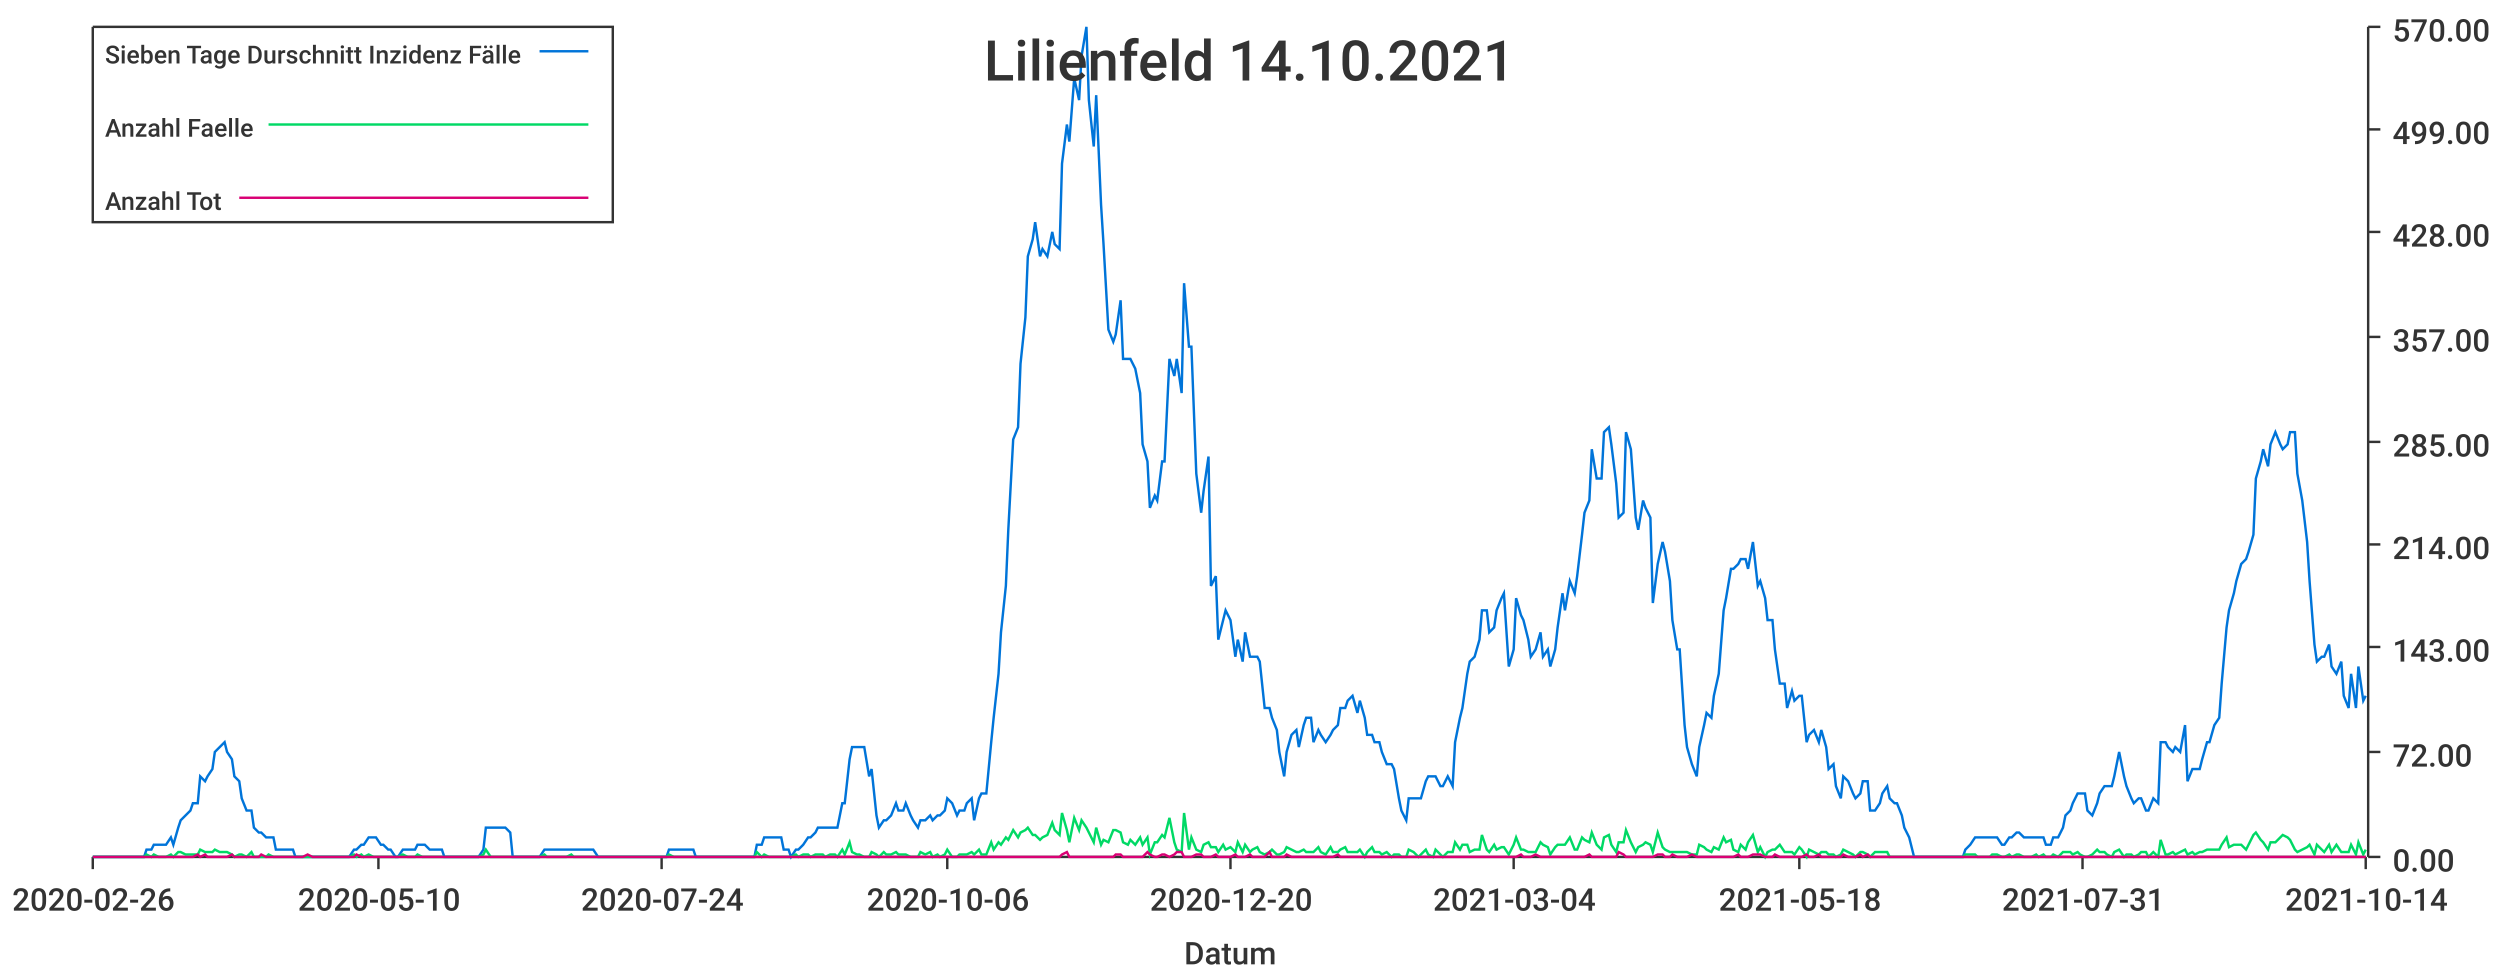
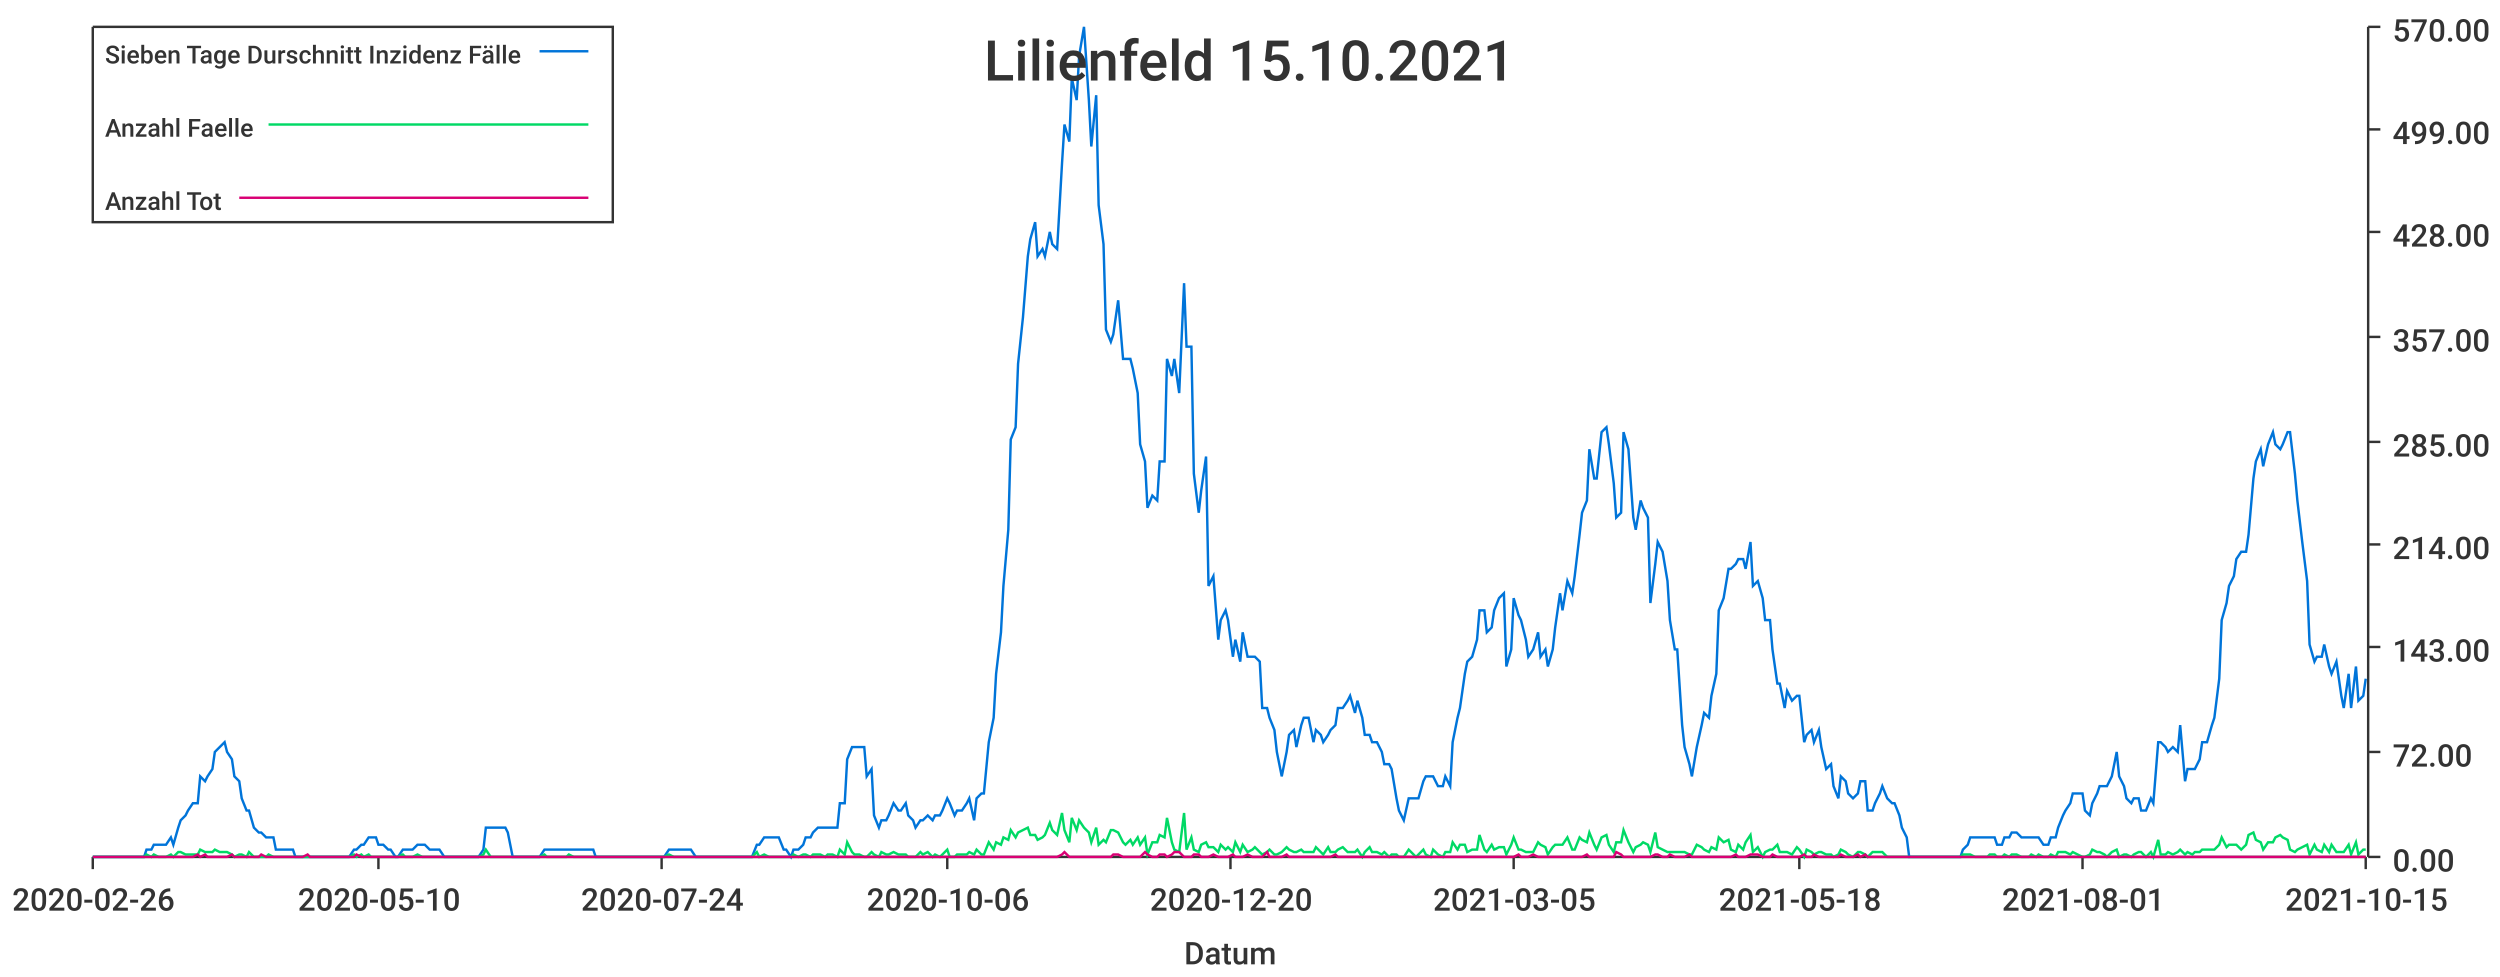
<svg xmlns="http://www.w3.org/2000/svg" width="1024" height="400">\n<path d="M 0 0 L 1024 0 L 1024 400 L 0 400 L 0 0" style="stroke-width:0;stroke:rgba(255,255,255,1.0);fill:rgba(255,255,255,1.0)" />
  <path d="M 38 11 L 969 11 L 969 351 L 38 351 L 38 11" style="stroke-width:0;stroke:rgba(255,255,255,1.0);fill:rgba(255,255,255,1.0)" />
  <path d="M 38 351 L 969 351" style="stroke-width:1;stroke:rgba(51,51,51,1.0);fill:none" />
  <path d="M 38 351 L 38 356" style="stroke-width:1;stroke:rgba(51,51,51,1.0);fill:none" />
  <text x="5" y="373" style="stroke-width:0;stroke:none;fill:rgba(51,51,51,1.0);font-size:12.8px;font-family:'Roboto Medium',sans-serif">2020-02-26</text>
  <path d="M 155 351 L 155 356" style="stroke-width:1;stroke:rgba(51,51,51,1.0);fill:none" />
  <text x="122" y="373" style="stroke-width:0;stroke:none;fill:rgba(51,51,51,1.0);font-size:12.8px;font-family:'Roboto Medium',sans-serif">2020-05-10</text>
  <path d="M 271 351 L 271 356" style="stroke-width:1;stroke:rgba(51,51,51,1.0);fill:none" />
  <text x="238" y="373" style="stroke-width:0;stroke:none;fill:rgba(51,51,51,1.0);font-size:12.8px;font-family:'Roboto Medium',sans-serif">2020-07-24</text>
  <path d="M 388 351 L 388 356" style="stroke-width:1;stroke:rgba(51,51,51,1.0);fill:none" />
  <text x="355" y="373" style="stroke-width:0;stroke:none;fill:rgba(51,51,51,1.0);font-size:12.8px;font-family:'Roboto Medium',sans-serif">2020-10-06</text>
  <path d="M 504 351 L 504 356" style="stroke-width:1;stroke:rgba(51,51,51,1.0);fill:none" />
  <text x="471" y="373" style="stroke-width:0;stroke:none;fill:rgba(51,51,51,1.0);font-size:12.8px;font-family:'Roboto Medium',sans-serif">2020-12-20</text>
  <path d="M 620 351 L 620 356" style="stroke-width:1;stroke:rgba(51,51,51,1.0);fill:none" />
-   <text x="587" y="373" style="stroke-width:0;stroke:none;fill:rgba(51,51,51,1.0);font-size:12.8px;font-family:'Roboto Medium',sans-serif">2021-03-04</text>
+   <text x="587" y="373" style="stroke-width:0;stroke:none;fill:rgba(51,51,51,1.0);font-size:12.8px;font-family:'Roboto Medium',sans-serif">2021-03-05</text>
  <path d="M 737 351 L 737 356" style="stroke-width:1;stroke:rgba(51,51,51,1.0);fill:none" />
  <text x="704" y="373" style="stroke-width:0;stroke:none;fill:rgba(51,51,51,1.0);font-size:12.8px;font-family:'Roboto Medium',sans-serif">2021-05-18</text>
  <path d="M 853 351 L 853 356" style="stroke-width:1;stroke:rgba(51,51,51,1.0);fill:none" />
-   <text x="820" y="373" style="stroke-width:0;stroke:none;fill:rgba(51,51,51,1.0);font-size:12.8px;font-family:'Roboto Medium',sans-serif">2021-07-31</text>
+   <text x="820" y="373" style="stroke-width:0;stroke:none;fill:rgba(51,51,51,1.0);font-size:12.8px;font-family:'Roboto Medium',sans-serif">2021-08-01</text>
  <path d="M 969 351 L 969 356" style="stroke-width:1;stroke:rgba(51,51,51,1.0);fill:none" />
-   <text x="936" y="373" style="stroke-width:0;stroke:none;fill:rgba(51,51,51,1.0);font-size:12.8px;font-family:'Roboto Medium',sans-serif">2021-10-14</text>
+   <text x="936" y="373" style="stroke-width:0;stroke:none;fill:rgba(51,51,51,1.0);font-size:12.8px;font-family:'Roboto Medium',sans-serif">2021-10-15</text>
  <text x="485" y="395" style="stroke-width:0;stroke:none;fill:rgba(51,51,51,1.0);font-size:12.8px;font-family:'Roboto Medium',sans-serif">Datum</text>
  <path d="M 970 351 L 970 11" style="stroke-width:1;stroke:rgba(51,51,51,1.0);fill:none" />
  <path d="M 970 351 L 975 351" style="stroke-width:1;stroke:rgba(51,51,51,1.0);fill:none" />
  <text x="980" y="357" style="stroke-width:0;stroke:none;fill:rgba(51,51,51,1.0);font-size:12.8px;font-family:'Roboto Medium',sans-serif">0.00</text>
  <path d="M 970 308 L 975 308" style="stroke-width:1;stroke:rgba(51,51,51,1.0);fill:none" />
  <text x="980" y="314" style="stroke-width:0;stroke:none;fill:rgba(51,51,51,1.0);font-size:12.8px;font-family:'Roboto Medium',sans-serif">72.00</text>
  <path d="M 970 265 L 975 265" style="stroke-width:1;stroke:rgba(51,51,51,1.0);fill:none" />
  <text x="980" y="271" style="stroke-width:0;stroke:none;fill:rgba(51,51,51,1.0);font-size:12.8px;font-family:'Roboto Medium',sans-serif">143.00</text>
  <path d="M 970 223 L 975 223" style="stroke-width:1;stroke:rgba(51,51,51,1.0);fill:none" />
  <text x="980" y="229" style="stroke-width:0;stroke:none;fill:rgba(51,51,51,1.0);font-size:12.8px;font-family:'Roboto Medium',sans-serif">214.00</text>
  <path d="M 970 181 L 975 181" style="stroke-width:1;stroke:rgba(51,51,51,1.0);fill:none" />
  <text x="980" y="187" style="stroke-width:0;stroke:none;fill:rgba(51,51,51,1.0);font-size:12.8px;font-family:'Roboto Medium',sans-serif">285.00</text>
  <path d="M 970 138 L 975 138" style="stroke-width:1;stroke:rgba(51,51,51,1.0);fill:none" />
  <text x="980" y="144" style="stroke-width:0;stroke:none;fill:rgba(51,51,51,1.0);font-size:12.8px;font-family:'Roboto Medium',sans-serif">357.00</text>
  <path d="M 970 95 L 975 95" style="stroke-width:1;stroke:rgba(51,51,51,1.0);fill:none" />
  <text x="980" y="101" style="stroke-width:0;stroke:none;fill:rgba(51,51,51,1.0);font-size:12.8px;font-family:'Roboto Medium',sans-serif">428.00</text>
  <path d="M 970 53 L 975 53" style="stroke-width:1;stroke:rgba(51,51,51,1.0);fill:none" />
  <text x="980" y="59" style="stroke-width:0;stroke:none;fill:rgba(51,51,51,1.0);font-size:12.8px;font-family:'Roboto Medium',sans-serif">499.00</text>
  <path d="M 970 11 L 975 11" style="stroke-width:1;stroke:rgba(51,51,51,1.0);fill:none" />
  <text x="980" y="17" style="stroke-width:0;stroke:none;fill:rgba(51,51,51,1.0);font-size:12.8px;font-family:'Roboto Medium',sans-serif">570.00</text>
-   <path d="M 38 351 L 40 351 L 42 351 L 43 351 L 45 351 L 46 351 L 48 351 L 49 351 L 51 351 L 53 351 L 54 351 L 56 351 L 57 351 L 59 351 L 60 348 L 62 348 L 63 346 L 65 346 L 67 346 L 68 346 L 70 343 L 71 346 L 73 339 L 74 336 L 76 334 L 78 332 L 79 329 L 81 329 L 82 318 L 84 320 L 85 318 L 87 315 L 88 308 L 90 306 L 92 304 L 93 308 L 95 311 L 96 318 L 98 320 L 99 327 L 101 332 L 103 332 L 104 339 L 106 341 L 107 341 L 109 343 L 110 343 L 112 343 L 113 348 L 115 348 L 117 348 L 118 348 L 120 348 L 121 351 L 123 351 L 124 351 L 126 351 L 128 351 L 129 351 L 131 351 L 132 351 L 134 351 L 135 351 L 137 351 L 138 351 L 140 351 L 142 351 L 143 351 L 145 348 L 146 348 L 148 346 L 149 346 L 151 343 L 153 343 L 154 343 L 156 346 L 157 346 L 159 348 L 160 348 L 162 351 L 163 351 L 165 348 L 167 348 L 168 348 L 170 348 L 171 346 L 173 346 L 174 346 L 176 348 L 178 348 L 179 348 L 181 348 L 182 351 L 184 351 L 185 351 L 187 351 L 188 351 L 190 351 L 192 351 L 193 351 L 195 351 L 196 351 L 198 348 L 199 339 L 201 339 L 203 339 L 204 339 L 206 339 L 207 339 L 209 341 L 210 351 L 212 351 L 213 351 L 215 351 L 217 351 L 218 351 L 220 351 L 221 351 L 223 348 L 224 348 L 226 348 L 228 348 L 229 348 L 231 348 L 232 348 L 234 348 L 235 348 L 237 348 L 238 348 L 240 348 L 242 348 L 243 348 L 245 351 L 246 351 L 248 351 L 249 351 L 251 351 L 253 351 L 254 351 L 256 351 L 257 351 L 259 351 L 260 351 L 262 351 L 263 351 L 265 351 L 267 351 L 268 351 L 270 351 L 271 351 L 273 351 L 274 348 L 276 348 L 277 348 L 279 348 L 281 348 L 282 348 L 284 348 L 285 351 L 287 351 L 288 351 L 290 351 L 292 351 L 293 351 L 295 351 L 296 351 L 298 351 L 299 351 L 301 351 L 302 351 L 304 351 L 306 351 L 307 351 L 309 351 L 310 346 L 312 346 L 313 343 L 315 343 L 317 343 L 318 343 L 320 343 L 321 348 L 323 348 L 324 351 L 326 348 L 327 348 L 329 346 L 331 343 L 332 343 L 334 341 L 335 339 L 337 339 L 338 339 L 340 339 L 342 339 L 343 339 L 345 329 L 346 329 L 348 311 L 349 306 L 351 306 L 352 306 L 354 306 L 356 318 L 357 315 L 359 334 L 360 339 L 362 336 L 363 336 L 365 334 L 367 329 L 368 332 L 370 332 L 371 329 L 373 334 L 374 336 L 376 339 L 377 336 L 379 336 L 381 334 L 382 336 L 384 334 L 385 334 L 387 332 L 388 327 L 390 329 L 392 334 L 393 332 L 395 332 L 396 329 L 398 327 L 399 336 L 401 327 L 402 325 L 404 325 L 406 304 L 407 294 L 409 276 L 410 259 L 412 240 L 413 217 L 415 180 L 417 175 L 418 149 L 420 130 L 421 105 L 423 98 L 424 91 L 426 105 L 427 102 L 429 105 L 431 95 L 432 100 L 434 102 L 435 67 L 437 51 L 438 58 L 440 32 L 442 41 L 443 23 L 445 11 L 446 41 L 448 60 L 449 39 L 451 84 L 452 100 L 454 135 L 456 140 L 457 137 L 459 123 L 460 147 L 462 147 L 463 147 L 465 151 L 467 161 L 468 182 L 470 189 L 471 208 L 473 203 L 474 205 L 476 189 L 477 189 L 479 147 L 481 154 L 482 147 L 484 161 L 485 116 L 487 142 L 488 142 L 490 194 L 492 210 L 493 201 L 495 187 L 496 240 L 498 236 L 499 262 L 501 254 L 502 250 L 504 254 L 506 269 L 507 262 L 509 271 L 510 259 L 512 269 L 513 269 L 515 269 L 516 271 L 518 290 L 520 290 L 521 294 L 523 299 L 524 308 L 526 318 L 527 308 L 529 301 L 531 299 L 532 306 L 534 297 L 535 294 L 537 294 L 538 304 L 540 299 L 541 301 L 543 304 L 545 301 L 546 299 L 548 297 L 549 290 L 551 290 L 552 287 L 554 285 L 556 292 L 557 287 L 559 294 L 560 301 L 562 301 L 563 304 L 565 304 L 566 308 L 568 313 L 570 313 L 571 315 L 573 327 L 574 332 L 576 336 L 577 327 L 579 327 L 581 327 L 582 327 L 584 320 L 585 318 L 587 318 L 588 318 L 590 322 L 591 322 L 593 318 L 595 322 L 596 304 L 598 294 L 599 290 L 601 276 L 602 271 L 604 269 L 606 262 L 607 250 L 609 250 L 610 259 L 612 257 L 613 250 L 615 245 L 616 243 L 618 273 L 620 266 L 621 245 L 623 252 L 624 254 L 626 262 L 627 269 L 629 266 L 631 259 L 632 269 L 634 266 L 635 273 L 637 266 L 638 257 L 640 243 L 641 250 L 643 238 L 645 243 L 646 236 L 648 219 L 649 210 L 651 205 L 652 184 L 654 196 L 656 196 L 657 177 L 659 175 L 660 182 L 662 198 L 663 212 L 665 210 L 666 177 L 668 184 L 670 212 L 671 217 L 673 205 L 674 208 L 676 212 L 677 247 L 679 231 L 681 222 L 682 226 L 684 238 L 685 254 L 687 266 L 688 266 L 690 297 L 691 306 L 693 313 L 695 318 L 696 306 L 698 297 L 699 292 L 701 294 L 702 285 L 704 276 L 706 250 L 707 245 L 709 233 L 710 233 L 712 231 L 713 229 L 715 229 L 716 233 L 718 222 L 720 240 L 721 238 L 723 245 L 724 254 L 726 254 L 727 266 L 729 280 L 731 280 L 732 290 L 734 283 L 735 287 L 737 285 L 738 285 L 740 304 L 741 301 L 743 299 L 745 304 L 746 299 L 748 306 L 749 315 L 751 313 L 752 322 L 754 327 L 755 318 L 757 320 L 759 325 L 760 327 L 762 325 L 763 320 L 765 320 L 766 332 L 768 332 L 770 329 L 771 325 L 773 322 L 774 327 L 776 329 L 777 329 L 779 334 L 780 339 L 782 343 L 784 351 L 785 351 L 787 351 L 788 351 L 790 351 L 791 351 L 793 351 L 795 351 L 796 351 L 798 351 L 799 351 L 801 351 L 802 351 L 804 351 L 805 348 L 807 346 L 809 343 L 810 343 L 812 343 L 813 343 L 815 343 L 816 343 L 818 343 L 820 346 L 821 346 L 823 343 L 824 343 L 826 341 L 827 341 L 829 343 L 830 343 L 832 343 L 834 343 L 835 343 L 837 343 L 838 346 L 840 346 L 841 343 L 843 343 L 845 339 L 846 334 L 848 332 L 849 329 L 851 325 L 852 325 L 854 325 L 855 332 L 857 334 L 859 329 L 860 325 L 862 322 L 863 322 L 865 322 L 866 318 L 868 308 L 870 318 L 871 322 L 873 327 L 874 329 L 876 327 L 877 327 L 879 332 L 880 332 L 882 327 L 884 329 L 885 304 L 887 304 L 888 306 L 890 308 L 891 306 L 893 308 L 895 297 L 896 320 L 898 315 L 899 315 L 901 315 L 902 311 L 904 304 L 905 304 L 907 297 L 909 294 L 910 280 L 912 257 L 913 250 L 915 243 L 916 238 L 918 231 L 920 229 L 921 226 L 923 219 L 924 196 L 926 189 L 927 184 L 929 191 L 930 182 L 932 177 L 934 182 L 935 184 L 937 182 L 938 177 L 940 177 L 941 194 L 943 205 L 945 222 L 946 238 L 948 264 L 949 271 L 951 269 L 952 269 L 954 264 L 955 273 L 957 276 L 959 271 L 960 285 L 962 290 L 963 276 L 965 290 L 966 273 L 968 287 L 969 285" style="stroke-width:1;stroke:rgba(0,116,217,1.0);fill:none" />
-   <path d="M 38 351 L 40 351 L 42 351 L 43 351 L 45 351 L 46 351 L 48 351 L 49 351 L 51 351 L 53 351 L 54 351 L 56 351 L 57 351 L 59 351 L 60 350 L 62 351 L 63 350 L 65 351 L 67 351 L 68 351 L 70 350 L 71 351 L 73 349 L 74 349 L 76 350 L 78 350 L 79 350 L 81 350 L 82 348 L 84 349 L 85 349 L 87 349 L 88 348 L 90 349 L 92 349 L 93 349 L 95 350 L 96 351 L 98 350 L 99 350 L 101 351 L 103 349 L 104 351 L 106 351 L 107 351 L 109 351 L 110 350 L 112 351 L 113 351 L 115 351 L 117 351 L 118 351 L 120 351 L 121 351 L 123 351 L 124 351 L 126 351 L 128 351 L 129 351 L 131 351 L 132 351 L 134 351 L 135 351 L 137 351 L 138 351 L 140 351 L 142 351 L 143 351 L 145 350 L 146 351 L 148 350 L 149 351 L 151 350 L 153 351 L 154 351 L 156 351 L 157 351 L 159 351 L 160 351 L 162 351 L 163 351 L 165 350 L 167 351 L 168 351 L 170 351 L 171 350 L 173 351 L 174 351 L 176 351 L 178 351 L 179 351 L 181 351 L 182 351 L 184 351 L 185 351 L 187 351 L 188 351 L 190 351 L 192 351 L 193 351 L 195 351 L 196 351 L 198 350 L 199 348 L 201 351 L 203 351 L 204 351 L 206 351 L 207 351 L 209 351 L 210 351 L 212 351 L 213 351 L 215 351 L 217 351 L 218 351 L 220 351 L 221 351 L 223 350 L 224 351 L 226 351 L 228 351 L 229 351 L 231 351 L 232 351 L 234 350 L 235 351 L 237 351 L 238 351 L 240 351 L 242 351 L 243 351 L 245 351 L 246 351 L 248 351 L 249 351 L 251 351 L 253 351 L 254 351 L 256 351 L 257 351 L 259 351 L 260 351 L 262 351 L 263 351 L 265 351 L 267 351 L 268 351 L 270 351 L 271 351 L 273 351 L 274 350 L 276 351 L 277 351 L 279 351 L 281 351 L 282 351 L 284 351 L 285 351 L 287 351 L 288 351 L 290 351 L 292 351 L 293 351 L 295 351 L 296 351 L 298 351 L 299 351 L 301 351 L 302 351 L 304 351 L 306 351 L 307 351 L 309 351 L 310 349 L 312 351 L 313 350 L 315 351 L 317 351 L 318 351 L 320 351 L 321 351 L 323 351 L 324 351 L 326 350 L 327 351 L 329 350 L 331 350 L 332 351 L 334 350 L 335 350 L 337 350 L 338 351 L 340 350 L 342 350 L 343 351 L 345 348 L 346 350 L 348 345 L 349 349 L 351 350 L 352 350 L 354 351 L 356 351 L 357 349 L 359 350 L 360 351 L 362 349 L 363 350 L 365 350 L 367 349 L 368 350 L 370 350 L 371 350 L 373 351 L 374 351 L 376 351 L 377 349 L 379 350 L 381 349 L 382 351 L 384 350 L 385 351 L 387 350 L 388 348 L 390 351 L 392 351 L 393 350 L 395 350 L 396 350 L 398 349 L 399 350 L 401 348 L 402 350 L 404 350 L 406 345 L 407 348 L 409 345 L 410 346 L 412 343 L 413 344 L 415 340 L 417 343 L 418 341 L 420 340 L 421 339 L 423 342 L 424 342 L 426 344 L 427 343 L 429 342 L 431 337 L 432 340 L 434 342 L 435 333 L 437 340 L 438 345 L 440 335 L 442 340 L 443 336 L 445 339 L 446 341 L 448 345 L 449 339 L 451 346 L 452 344 L 454 345 L 456 340 L 457 340 L 459 341 L 460 345 L 462 346 L 463 344 L 465 346 L 467 343 L 468 346 L 470 343 L 471 350 L 473 345 L 474 345 L 476 342 L 477 343 L 479 335 L 481 345 L 482 348 L 484 349 L 485 333 L 487 348 L 488 343 L 490 348 L 492 349 L 493 346 L 495 345 L 496 347 L 498 347 L 499 349 L 501 346 L 502 348 L 504 347 L 506 349 L 507 345 L 509 349 L 510 346 L 512 349 L 513 348 L 515 347 L 516 349 L 518 350 L 520 349 L 521 348 L 523 350 L 524 350 L 526 349 L 527 347 L 529 348 L 531 349 L 532 349 L 534 348 L 535 349 L 537 349 L 538 349 L 540 347 L 541 349 L 543 350 L 545 347 L 546 349 L 548 349 L 549 348 L 551 347 L 552 349 L 554 349 L 556 349 L 557 348 L 559 351 L 560 349 L 562 347 L 563 349 L 565 349 L 566 350 L 568 349 L 570 351 L 571 350 L 573 350 L 574 351 L 576 351 L 577 348 L 579 349 L 581 351 L 582 350 L 584 348 L 585 350 L 587 351 L 588 348 L 590 350 L 591 351 L 593 349 L 595 349 L 596 345 L 598 348 L 599 346 L 601 346 L 602 349 L 604 348 L 606 348 L 607 342 L 609 348 L 610 349 L 612 346 L 613 348 L 615 347 L 616 347 L 618 350 L 620 346 L 621 343 L 623 348 L 624 348 L 626 349 L 627 349 L 629 349 L 631 345 L 632 346 L 634 347 L 635 350 L 637 347 L 638 346 L 640 346 L 641 346 L 643 343 L 645 348 L 646 348 L 648 343 L 649 344 L 651 345 L 652 341 L 654 346 L 656 348 L 657 343 L 659 342 L 660 346 L 662 349 L 663 345 L 665 345 L 666 340 L 668 345 L 670 349 L 671 347 L 673 346 L 674 345 L 676 346 L 677 349 L 679 341 L 681 347 L 682 348 L 684 349 L 685 349 L 687 349 L 688 349 L 690 349 L 691 349 L 693 350 L 695 350 L 696 346 L 698 347 L 699 348 L 701 349 L 702 347 L 704 348 L 706 343 L 707 345 L 709 344 L 710 348 L 712 349 L 713 346 L 715 348 L 716 345 L 718 342 L 720 349 L 721 347 L 723 351 L 724 349 L 726 348 L 727 348 L 729 346 L 731 349 L 732 349 L 734 349 L 735 350 L 737 347 L 738 348 L 740 351 L 741 348 L 743 349 L 745 350 L 746 349 L 748 349 L 749 350 L 751 350 L 752 351 L 754 350 L 755 348 L 757 349 L 759 350 L 760 351 L 762 349 L 763 349 L 765 350 L 766 351 L 768 349 L 770 349 L 771 349 L 773 349 L 774 351 L 776 351 L 777 351 L 779 351 L 780 351 L 782 351 L 784 351 L 785 351 L 787 351 L 788 351 L 790 351 L 791 351 L 793 351 L 795 351 L 796 351 L 798 351 L 799 351 L 801 351 L 802 351 L 804 351 L 805 350 L 807 350 L 809 350 L 810 351 L 812 351 L 813 351 L 815 351 L 816 350 L 818 350 L 820 351 L 821 351 L 823 350 L 824 351 L 826 350 L 827 350 L 829 351 L 830 351 L 832 351 L 834 350 L 835 351 L 837 350 L 838 351 L 840 351 L 841 350 L 843 351 L 845 349 L 846 349 L 848 349 L 849 350 L 851 349 L 852 350 L 854 351 L 855 351 L 857 350 L 859 348 L 860 349 L 862 349 L 863 350 L 865 351 L 866 349 L 868 348 L 870 351 L 871 350 L 873 350 L 874 351 L 876 350 L 877 349 L 879 349 L 880 351 L 882 349 L 884 351 L 885 344 L 887 350 L 888 350 L 890 349 L 891 350 L 893 349 L 895 348 L 896 350 L 898 349 L 899 350 L 901 349 L 902 349 L 904 348 L 905 348 L 907 348 L 909 348 L 910 346 L 912 343 L 913 347 L 915 346 L 916 346 L 918 346 L 920 348 L 921 346 L 923 342 L 924 341 L 926 344 L 927 345 L 929 348 L 930 345 L 932 345 L 934 343 L 935 342 L 937 343 L 938 344 L 940 348 L 941 349 L 943 348 L 945 347 L 946 346 L 948 350 L 949 346 L 951 348 L 952 349 L 954 346 L 955 349 L 957 346 L 959 349 L 960 349 L 962 349 L 963 346 L 965 350 L 966 345 L 968 350 L 969 348" style="stroke-width:1;stroke:rgba(0,217,101,1.0);fill:none" />
-   <path d="M 38 351 L 40 351 L 42 351 L 43 351 L 45 351 L 46 351 L 48 351 L 49 351 L 51 351 L 53 351 L 54 351 L 56 351 L 57 351 L 59 351 L 60 351 L 62 351 L 63 351 L 65 351 L 67 351 L 68 351 L 70 351 L 71 351 L 73 351 L 74 351 L 76 351 L 78 351 L 79 351 L 81 350 L 82 351 L 84 350 L 85 351 L 87 351 L 88 351 L 90 351 L 92 351 L 93 351 L 95 350 L 96 351 L 98 351 L 99 351 L 101 351 L 103 351 L 104 351 L 106 351 L 107 350 L 109 351 L 110 351 L 112 351 L 113 351 L 115 351 L 117 351 L 118 351 L 120 351 L 121 351 L 123 351 L 124 351 L 126 350 L 128 351 L 129 351 L 131 351 L 132 351 L 134 351 L 135 351 L 137 351 L 138 351 L 140 351 L 142 351 L 143 351 L 145 351 L 146 350 L 148 351 L 149 351 L 151 351 L 153 351 L 154 351 L 156 351 L 157 351 L 159 351 L 160 351 L 162 351 L 163 351 L 165 351 L 167 351 L 168 351 L 170 351 L 171 351 L 173 351 L 174 351 L 176 351 L 178 351 L 179 351 L 181 351 L 182 351 L 184 351 L 185 351 L 187 351 L 188 351 L 190 351 L 192 351 L 193 351 L 195 351 L 196 351 L 198 351 L 199 351 L 201 351 L 203 351 L 204 351 L 206 351 L 207 351 L 209 351 L 210 351 L 212 351 L 213 351 L 215 351 L 217 351 L 218 351 L 220 351 L 221 351 L 223 351 L 224 351 L 226 351 L 228 351 L 229 351 L 231 351 L 232 351 L 234 351 L 235 351 L 237 351 L 238 351 L 240 351 L 242 351 L 243 351 L 245 351 L 246 351 L 248 351 L 249 351 L 251 351 L 253 351 L 254 351 L 256 351 L 257 351 L 259 351 L 260 351 L 262 351 L 263 351 L 265 351 L 267 351 L 268 351 L 270 351 L 271 351 L 273 351 L 274 351 L 276 351 L 277 351 L 279 351 L 281 351 L 282 351 L 284 351 L 285 351 L 287 351 L 288 351 L 290 351 L 292 351 L 293 351 L 295 351 L 296 351 L 298 351 L 299 351 L 301 351 L 302 351 L 304 351 L 306 351 L 307 351 L 309 351 L 310 351 L 312 351 L 313 351 L 315 351 L 317 351 L 318 351 L 320 351 L 321 351 L 323 351 L 324 351 L 326 351 L 327 351 L 329 351 L 331 351 L 332 351 L 334 351 L 335 351 L 337 351 L 338 351 L 340 351 L 342 351 L 343 351 L 345 351 L 346 351 L 348 351 L 349 351 L 351 351 L 352 351 L 354 351 L 356 351 L 357 351 L 359 351 L 360 351 L 362 351 L 363 351 L 365 351 L 367 351 L 368 351 L 370 351 L 371 351 L 373 351 L 374 351 L 376 351 L 377 351 L 379 351 L 381 351 L 382 351 L 384 351 L 385 351 L 387 351 L 388 351 L 390 351 L 392 351 L 393 351 L 395 351 L 396 351 L 398 351 L 399 351 L 401 351 L 402 351 L 404 351 L 406 351 L 407 351 L 409 351 L 410 351 L 412 351 L 413 351 L 415 351 L 417 351 L 418 351 L 420 351 L 421 351 L 423 351 L 424 351 L 426 351 L 427 351 L 429 351 L 431 351 L 432 351 L 434 351 L 435 350 L 437 349 L 438 351 L 440 351 L 442 351 L 443 351 L 445 351 L 446 351 L 448 351 L 449 351 L 451 351 L 452 351 L 454 351 L 456 351 L 457 350 L 459 350 L 460 351 L 462 351 L 463 351 L 465 351 L 467 351 L 468 351 L 470 349 L 471 350 L 473 351 L 474 351 L 476 350 L 477 350 L 479 351 L 481 350 L 482 349 L 484 349 L 485 351 L 487 351 L 488 351 L 490 350 L 492 350 L 493 351 L 495 351 L 496 351 L 498 350 L 499 351 L 501 351 L 502 351 L 504 351 L 506 350 L 507 351 L 509 351 L 510 351 L 512 350 L 513 351 L 515 351 L 516 351 L 518 351 L 520 349 L 521 351 L 523 351 L 524 351 L 526 351 L 527 350 L 529 351 L 531 351 L 532 351 L 534 351 L 535 351 L 537 351 L 538 351 L 540 351 L 541 351 L 543 351 L 545 351 L 546 351 L 548 350 L 549 351 L 551 351 L 552 351 L 554 351 L 556 351 L 557 351 L 559 351 L 560 351 L 562 351 L 563 351 L 565 351 L 566 351 L 568 351 L 570 351 L 571 351 L 573 351 L 574 351 L 576 351 L 577 351 L 579 351 L 581 351 L 582 351 L 584 351 L 585 351 L 587 351 L 588 351 L 590 351 L 591 351 L 593 351 L 595 351 L 596 351 L 598 351 L 599 351 L 601 351 L 602 351 L 604 351 L 606 351 L 607 351 L 609 351 L 610 351 L 612 351 L 613 351 L 615 351 L 616 351 L 618 351 L 620 351 L 621 351 L 623 350 L 624 351 L 626 351 L 627 351 L 629 350 L 631 351 L 632 351 L 634 351 L 635 351 L 637 351 L 638 351 L 640 351 L 641 351 L 643 351 L 645 351 L 646 351 L 648 351 L 649 351 L 651 350 L 652 351 L 654 351 L 656 351 L 657 351 L 659 351 L 660 351 L 662 351 L 663 349 L 665 350 L 666 351 L 668 351 L 670 351 L 671 351 L 673 351 L 674 351 L 676 351 L 677 351 L 679 350 L 681 350 L 682 351 L 684 351 L 685 350 L 687 351 L 688 351 L 690 351 L 691 351 L 693 350 L 695 351 L 696 351 L 698 351 L 699 351 L 701 351 L 702 351 L 704 351 L 706 351 L 707 351 L 709 351 L 710 351 L 712 350 L 713 351 L 715 351 L 716 351 L 718 350 L 720 350 L 721 350 L 723 351 L 724 351 L 726 351 L 727 350 L 729 351 L 731 351 L 732 351 L 734 351 L 735 351 L 737 351 L 738 351 L 740 350 L 741 351 L 743 351 L 745 350 L 746 351 L 748 351 L 749 351 L 751 351 L 752 351 L 754 351 L 755 350 L 757 351 L 759 351 L 760 351 L 762 350 L 763 351 L 765 350 L 766 351 L 768 351 L 770 351 L 771 351 L 773 351 L 774 351 L 776 351 L 777 351 L 779 351 L 780 351 L 782 351 L 784 351 L 785 351 L 787 351 L 788 351 L 790 351 L 791 351 L 793 351 L 795 351 L 796 351 L 798 351 L 799 351 L 801 351 L 802 351 L 804 351 L 805 351 L 807 351 L 809 351 L 810 351 L 812 351 L 813 351 L 815 351 L 816 351 L 818 351 L 820 351 L 821 351 L 823 351 L 824 351 L 826 351 L 827 351 L 829 351 L 830 351 L 832 351 L 834 351 L 835 351 L 837 351 L 838 351 L 840 351 L 841 351 L 843 351 L 845 351 L 846 351 L 848 351 L 849 351 L 851 351 L 852 351 L 854 351 L 855 351 L 857 351 L 859 351 L 860 351 L 862 351 L 863 351 L 865 351 L 866 351 L 868 351 L 870 351 L 871 351 L 873 351 L 874 351 L 876 351 L 877 351 L 879 351 L 880 351 L 882 351 L 884 351 L 885 351 L 887 351 L 888 351 L 890 351 L 891 351 L 893 351 L 895 351 L 896 351 L 898 351 L 899 351 L 901 351 L 902 351 L 904 351 L 905 351 L 907 351 L 909 351 L 910 351 L 912 351 L 913 351 L 915 351 L 916 351 L 918 351 L 920 351 L 921 351 L 923 351 L 924 351 L 926 351 L 927 351 L 929 351 L 930 351 L 932 351 L 934 351 L 935 351 L 937 351 L 938 351 L 940 351 L 941 351 L 943 351 L 945 351 L 946 351 L 948 351 L 949 351 L 951 351 L 952 351 L 954 351 L 955 351 L 957 351 L 959 351 L 960 351 L 962 351 L 963 351 L 965 351 L 966 351 L 968 351 L 969 351" style="stroke-width:1;stroke:rgba(217,0,116,1.0);fill:none" />
-   <text x="403" y="33" style="stroke-width:0;stroke:none;fill:rgba(51,51,51,1.0);font-size:23.0px;font-family:'Roboto Medium',sans-serif">Lilienfeld 14.10.2021</text>
+   <path d="M 38 351 L 40 351 L 42 351 L 43 351 L 45 351 L 46 351 L 48 351 L 49 351 L 51 351 L 53 351 L 54 351 L 56 351 L 57 351 L 59 351 L 60 348 L 62 348 L 63 346 L 65 346 L 67 346 L 68 346 L 70 343 L 71 346 L 73 339 L 74 336 L 76 334 L 77 332 L 79 329 L 81 329 L 82 318 L 84 320 L 85 318 L 87 315 L 88 308 L 90 306 L 92 304 L 93 308 L 95 311 L 96 318 L 98 320 L 99 327 L 101 332 L 102 332 L 104 339 L 106 341 L 107 341 L 109 343 L 110 343 L 112 343 L 113 348 L 115 348 L 116 348 L 118 348 L 120 348 L 121 351 L 123 351 L 124 351 L 126 351 L 127 351 L 129 351 L 131 351 L 132 351 L 134 351 L 135 351 L 137 351 L 138 351 L 140 351 L 141 351 L 143 351 L 145 348 L 146 348 L 148 346 L 149 346 L 151 343 L 152 343 L 154 343 L 155 346 L 157 346 L 159 348 L 160 348 L 162 351 L 163 351 L 165 348 L 166 348 L 168 348 L 169 348 L 171 346 L 173 346 L 174 346 L 176 348 L 177 348 L 179 348 L 180 348 L 182 351 L 184 351 L 185 351 L 187 351 L 188 351 L 190 351 L 191 351 L 193 351 L 194 351 L 196 351 L 198 348 L 199 339 L 201 339 L 202 339 L 204 339 L 205 339 L 207 339 L 208 341 L 210 351 L 212 351 L 213 351 L 215 351 L 216 351 L 218 351 L 219 351 L 221 351 L 223 348 L 224 348 L 226 348 L 227 348 L 229 348 L 230 348 L 232 348 L 233 348 L 235 348 L 237 348 L 238 348 L 240 348 L 241 348 L 243 348 L 244 351 L 246 351 L 247 351 L 249 351 L 251 351 L 252 351 L 254 351 L 255 351 L 257 351 L 258 351 L 260 351 L 262 351 L 263 351 L 265 351 L 266 351 L 268 351 L 269 351 L 271 351 L 272 351 L 274 348 L 276 348 L 277 348 L 279 348 L 280 348 L 282 348 L 283 348 L 285 351 L 286 351 L 288 351 L 290 351 L 291 351 L 293 351 L 294 351 L 296 351 L 297 351 L 299 351 L 300 351 L 302 351 L 304 351 L 305 351 L 307 351 L 308 351 L 310 346 L 311 346 L 313 343 L 315 343 L 316 343 L 318 343 L 319 343 L 321 348 L 322 348 L 324 351 L 325 348 L 327 348 L 329 346 L 330 343 L 332 343 L 333 341 L 335 339 L 336 339 L 338 339 L 339 339 L 341 339 L 343 339 L 344 329 L 346 329 L 347 311 L 349 306 L 350 306 L 352 306 L 354 306 L 355 318 L 357 315 L 358 334 L 360 339 L 361 336 L 363 336 L 364 334 L 366 329 L 368 332 L 369 332 L 371 329 L 372 334 L 374 336 L 375 339 L 377 336 L 378 336 L 380 334 L 382 336 L 383 334 L 385 334 L 386 332 L 388 327 L 389 329 L 391 334 L 392 332 L 394 332 L 396 329 L 397 327 L 399 336 L 400 327 L 402 325 L 403 325 L 405 304 L 407 294 L 408 276 L 410 259 L 411 240 L 413 217 L 414 180 L 416 175 L 417 149 L 419 130 L 421 105 L 422 98 L 424 91 L 425 105 L 427 102 L 428 105 L 430 95 L 431 100 L 433 102 L 435 67 L 436 51 L 438 58 L 439 32 L 441 41 L 442 23 L 444 11 L 446 41 L 447 60 L 449 39 L 450 84 L 452 100 L 453 135 L 455 140 L 456 137 L 458 123 L 460 147 L 461 147 L 463 147 L 464 151 L 466 161 L 467 182 L 469 189 L 470 208 L 472 203 L 474 205 L 475 189 L 477 189 L 478 147 L 480 154 L 481 147 L 483 161 L 485 116 L 486 142 L 488 142 L 489 194 L 491 210 L 492 201 L 494 187 L 495 240 L 497 236 L 499 262 L 500 254 L 502 250 L 503 254 L 505 269 L 506 262 L 508 271 L 509 259 L 511 269 L 513 269 L 514 269 L 516 271 L 517 290 L 519 290 L 520 294 L 522 299 L 523 308 L 525 318 L 527 308 L 528 301 L 530 299 L 531 306 L 533 297 L 534 294 L 536 294 L 538 304 L 539 299 L 541 301 L 542 304 L 544 301 L 545 299 L 547 297 L 548 290 L 550 290 L 552 287 L 553 285 L 555 292 L 556 287 L 558 294 L 559 301 L 561 301 L 562 304 L 564 304 L 566 308 L 567 313 L 569 313 L 570 315 L 572 327 L 573 332 L 575 336 L 577 327 L 578 327 L 580 327 L 581 327 L 583 320 L 584 318 L 586 318 L 587 318 L 589 322 L 591 322 L 592 318 L 594 322 L 595 304 L 597 294 L 598 290 L 600 276 L 601 271 L 603 269 L 605 262 L 606 250 L 608 250 L 609 259 L 611 257 L 612 250 L 614 245 L 616 243 L 617 273 L 619 266 L 620 245 L 622 252 L 623 254 L 625 262 L 626 269 L 628 266 L 630 259 L 631 269 L 633 266 L 634 273 L 636 266 L 637 257 L 639 243 L 640 250 L 642 238 L 644 243 L 645 236 L 647 219 L 648 210 L 650 205 L 651 184 L 653 196 L 654 196 L 656 177 L 658 175 L 659 182 L 661 198 L 662 212 L 664 210 L 665 177 L 667 184 L 669 212 L 670 217 L 672 205 L 673 208 L 675 212 L 676 247 L 678 231 L 679 222 L 681 226 L 683 238 L 684 254 L 686 266 L 687 266 L 689 297 L 690 306 L 692 313 L 693 318 L 695 306 L 697 297 L 698 292 L 700 294 L 701 285 L 703 276 L 704 250 L 706 245 L 708 233 L 709 233 L 711 231 L 712 229 L 714 229 L 715 233 L 717 222 L 718 240 L 720 238 L 722 245 L 723 254 L 725 254 L 726 266 L 728 280 L 729 280 L 731 290 L 732 283 L 734 287 L 736 285 L 737 285 L 739 304 L 740 301 L 742 299 L 743 304 L 745 299 L 746 306 L 748 315 L 750 313 L 751 322 L 753 327 L 754 318 L 756 320 L 757 325 L 759 327 L 761 325 L 762 320 L 764 320 L 765 332 L 767 332 L 768 329 L 770 325 L 771 322 L 773 327 L 775 329 L 776 329 L 778 334 L 779 339 L 781 343 L 782 351 L 784 351 L 785 351 L 787 351 L 789 351 L 790 351 L 792 351 L 793 351 L 795 351 L 796 351 L 798 351 L 800 351 L 801 351 L 803 351 L 804 348 L 806 346 L 807 343 L 809 343 L 810 343 L 812 343 L 814 343 L 815 343 L 817 343 L 818 346 L 820 346 L 821 343 L 823 343 L 824 341 L 826 341 L 828 343 L 829 343 L 831 343 L 832 343 L 834 343 L 835 343 L 837 346 L 839 346 L 840 343 L 842 343 L 843 339 L 845 334 L 846 332 L 848 329 L 849 325 L 851 325 L 853 325 L 854 332 L 856 334 L 857 329 L 859 325 L 860 322 L 862 322 L 863 322 L 865 318 L 867 308 L 868 318 L 870 322 L 871 327 L 873 329 L 874 327 L 876 327 L 877 332 L 879 332 L 881 327 L 882 329 L 884 304 L 885 304 L 887 306 L 888 308 L 890 306 L 892 308 L 893 297 L 895 320 L 896 315 L 898 315 L 899 315 L 901 311 L 902 304 L 904 304 L 906 297 L 907 294 L 909 278 L 910 254 L 912 247 L 913 240 L 915 236 L 916 229 L 918 226 L 920 226 L 921 219 L 923 196 L 924 189 L 926 184 L 927 191 L 929 182 L 931 177 L 932 182 L 934 184 L 935 182 L 937 177 L 938 177 L 940 194 L 941 205 L 943 222 L 945 238 L 946 264 L 948 271 L 949 269 L 951 269 L 952 264 L 954 273 L 955 276 L 957 271 L 959 285 L 960 290 L 962 276 L 963 290 L 965 273 L 966 287 L 968 285 L 969 278" style="stroke-width:1;stroke:rgba(0,116,217,1.0);fill:none" />
+   <path d="M 38 351 L 40 351 L 42 351 L 43 351 L 45 351 L 46 351 L 48 351 L 49 351 L 51 351 L 53 351 L 54 351 L 56 351 L 57 351 L 59 351 L 60 350 L 62 351 L 63 350 L 65 351 L 67 351 L 68 351 L 70 350 L 71 351 L 73 349 L 74 349 L 76 350 L 77 350 L 79 350 L 81 350 L 82 348 L 84 349 L 85 349 L 87 349 L 88 348 L 90 349 L 92 349 L 93 349 L 95 350 L 96 351 L 98 350 L 99 350 L 101 351 L 102 349 L 104 351 L 106 351 L 107 351 L 109 351 L 110 350 L 112 351 L 113 351 L 115 351 L 116 351 L 118 351 L 120 351 L 121 351 L 123 351 L 124 351 L 126 351 L 127 351 L 129 351 L 131 351 L 132 351 L 134 351 L 135 351 L 137 351 L 138 351 L 140 351 L 141 351 L 143 351 L 145 350 L 146 351 L 148 350 L 149 351 L 151 350 L 152 351 L 154 351 L 155 351 L 157 351 L 159 351 L 160 351 L 162 351 L 163 351 L 165 350 L 166 351 L 168 351 L 169 351 L 171 350 L 173 351 L 174 351 L 176 351 L 177 351 L 179 351 L 180 351 L 182 351 L 184 351 L 185 351 L 187 351 L 188 351 L 190 351 L 191 351 L 193 351 L 194 351 L 196 351 L 198 350 L 199 348 L 201 351 L 202 351 L 204 351 L 205 351 L 207 351 L 208 351 L 210 351 L 212 351 L 213 351 L 215 351 L 216 351 L 218 351 L 219 351 L 221 351 L 223 350 L 224 351 L 226 351 L 227 351 L 229 351 L 230 351 L 232 351 L 233 350 L 235 351 L 237 351 L 238 351 L 240 351 L 241 351 L 243 351 L 244 351 L 246 351 L 247 351 L 249 351 L 251 351 L 252 351 L 254 351 L 255 351 L 257 351 L 258 351 L 260 351 L 262 351 L 263 351 L 265 351 L 266 351 L 268 351 L 269 351 L 271 351 L 272 351 L 274 350 L 276 351 L 277 351 L 279 351 L 280 351 L 282 351 L 283 351 L 285 351 L 286 351 L 288 351 L 290 351 L 291 351 L 293 351 L 294 351 L 296 351 L 297 351 L 299 351 L 300 351 L 302 351 L 304 351 L 305 351 L 307 351 L 308 351 L 310 349 L 311 351 L 313 350 L 315 351 L 316 351 L 318 351 L 319 351 L 321 351 L 322 351 L 324 351 L 325 350 L 327 351 L 329 350 L 330 350 L 332 351 L 333 350 L 335 350 L 336 350 L 338 351 L 339 350 L 341 350 L 343 351 L 344 348 L 346 350 L 347 345 L 349 349 L 350 350 L 352 350 L 354 351 L 355 351 L 357 349 L 358 350 L 360 351 L 361 349 L 363 350 L 364 350 L 366 349 L 368 350 L 369 350 L 371 350 L 372 351 L 374 351 L 375 351 L 377 349 L 378 350 L 380 349 L 382 351 L 383 350 L 385 351 L 386 350 L 388 348 L 389 351 L 391 351 L 392 350 L 394 350 L 396 350 L 397 349 L 399 350 L 400 348 L 402 350 L 403 350 L 405 345 L 407 348 L 408 345 L 410 346 L 411 343 L 413 344 L 414 340 L 416 343 L 417 341 L 419 340 L 421 339 L 422 342 L 424 342 L 425 344 L 427 343 L 428 342 L 430 337 L 431 340 L 433 342 L 435 333 L 436 340 L 438 345 L 439 335 L 441 340 L 442 336 L 444 339 L 446 341 L 447 345 L 449 339 L 450 346 L 452 344 L 453 345 L 455 340 L 456 340 L 458 341 L 460 345 L 461 346 L 463 344 L 464 346 L 466 343 L 467 346 L 469 343 L 470 350 L 472 345 L 474 345 L 475 342 L 477 343 L 478 335 L 480 345 L 481 348 L 483 349 L 485 333 L 486 348 L 488 343 L 489 348 L 491 349 L 492 346 L 494 345 L 495 347 L 497 347 L 499 349 L 500 346 L 502 348 L 503 347 L 505 349 L 506 345 L 508 349 L 509 346 L 511 349 L 513 348 L 514 347 L 516 349 L 517 350 L 519 349 L 520 348 L 522 350 L 523 350 L 525 349 L 527 347 L 528 348 L 530 349 L 531 349 L 533 348 L 534 349 L 536 349 L 538 349 L 539 347 L 541 349 L 542 350 L 544 347 L 545 349 L 547 349 L 548 348 L 550 347 L 552 349 L 553 349 L 555 349 L 556 348 L 558 351 L 559 349 L 561 347 L 562 349 L 564 349 L 566 350 L 567 349 L 569 351 L 570 350 L 572 350 L 573 351 L 575 351 L 577 348 L 578 349 L 580 351 L 581 350 L 583 348 L 584 350 L 586 351 L 587 348 L 589 350 L 591 351 L 592 349 L 594 349 L 595 345 L 597 348 L 598 346 L 600 346 L 601 349 L 603 348 L 605 348 L 606 342 L 608 348 L 609 349 L 611 346 L 612 348 L 614 347 L 616 347 L 617 350 L 619 346 L 620 343 L 622 348 L 623 348 L 625 349 L 626 349 L 628 349 L 630 345 L 631 346 L 633 347 L 634 350 L 636 347 L 637 346 L 639 346 L 640 346 L 642 343 L 644 348 L 645 348 L 647 343 L 648 344 L 650 345 L 651 341 L 653 346 L 654 348 L 656 343 L 658 342 L 659 346 L 661 349 L 662 345 L 664 345 L 665 340 L 667 345 L 669 349 L 670 347 L 672 346 L 673 345 L 675 346 L 676 349 L 678 341 L 679 347 L 681 348 L 683 349 L 684 349 L 686 349 L 687 349 L 689 349 L 690 349 L 692 350 L 693 350 L 695 346 L 697 347 L 698 348 L 700 349 L 701 347 L 703 348 L 704 343 L 706 345 L 708 344 L 709 348 L 711 349 L 712 346 L 714 348 L 715 345 L 717 342 L 718 349 L 720 347 L 722 351 L 723 349 L 725 348 L 726 348 L 728 346 L 729 349 L 731 349 L 732 349 L 734 350 L 736 347 L 737 348 L 739 351 L 740 348 L 742 349 L 743 350 L 745 349 L 746 349 L 748 350 L 750 350 L 751 351 L 753 350 L 754 348 L 756 349 L 757 350 L 759 351 L 761 349 L 762 349 L 764 350 L 765 351 L 767 349 L 768 349 L 770 349 L 771 349 L 773 351 L 775 351 L 776 351 L 778 351 L 779 351 L 781 351 L 782 351 L 784 351 L 785 351 L 787 351 L 789 351 L 790 351 L 792 351 L 793 351 L 795 351 L 796 351 L 798 351 L 800 351 L 801 351 L 803 351 L 804 350 L 806 350 L 807 350 L 809 351 L 810 351 L 812 351 L 814 351 L 815 350 L 817 350 L 818 351 L 820 351 L 821 350 L 823 351 L 824 350 L 826 350 L 828 351 L 829 351 L 831 351 L 832 350 L 834 351 L 835 350 L 837 351 L 839 351 L 840 350 L 842 351 L 843 349 L 845 349 L 846 349 L 848 350 L 849 349 L 851 350 L 853 351 L 854 351 L 856 350 L 857 348 L 859 349 L 860 349 L 862 350 L 863 351 L 865 349 L 867 348 L 868 351 L 870 350 L 871 350 L 873 351 L 874 350 L 876 349 L 877 349 L 879 351 L 881 349 L 882 351 L 884 344 L 885 350 L 887 350 L 888 349 L 890 350 L 892 349 L 893 348 L 895 350 L 896 349 L 898 350 L 899 349 L 901 349 L 902 348 L 904 348 L 906 348 L 907 348 L 909 346 L 910 343 L 912 347 L 913 346 L 915 346 L 916 346 L 918 348 L 920 346 L 921 342 L 923 341 L 924 344 L 926 345 L 927 348 L 929 345 L 931 345 L 932 343 L 934 342 L 935 343 L 937 344 L 938 348 L 940 349 L 941 348 L 943 347 L 945 346 L 946 350 L 948 346 L 949 348 L 951 349 L 952 346 L 954 349 L 955 346 L 957 349 L 959 349 L 960 349 L 962 346 L 963 350 L 965 345 L 966 350 L 968 348 L 969 348" style="stroke-width:1;stroke:rgba(0,217,101,1.0);fill:none" />
+   <path d="M 38 351 L 40 351 L 42 351 L 43 351 L 45 351 L 46 351 L 48 351 L 49 351 L 51 351 L 53 351 L 54 351 L 56 351 L 57 351 L 59 351 L 60 351 L 62 351 L 63 351 L 65 351 L 67 351 L 68 351 L 70 351 L 71 351 L 73 351 L 74 351 L 76 351 L 77 351 L 79 351 L 81 350 L 82 351 L 84 350 L 85 351 L 87 351 L 88 351 L 90 351 L 92 351 L 93 351 L 95 350 L 96 351 L 98 351 L 99 351 L 101 351 L 102 351 L 104 351 L 106 351 L 107 350 L 109 351 L 110 351 L 112 351 L 113 351 L 115 351 L 116 351 L 118 351 L 120 351 L 121 351 L 123 351 L 124 351 L 126 350 L 127 351 L 129 351 L 131 351 L 132 351 L 134 351 L 135 351 L 137 351 L 138 351 L 140 351 L 141 351 L 143 351 L 145 351 L 146 350 L 148 351 L 149 351 L 151 351 L 152 351 L 154 351 L 155 351 L 157 351 L 159 351 L 160 351 L 162 351 L 163 351 L 165 351 L 166 351 L 168 351 L 169 351 L 171 351 L 173 351 L 174 351 L 176 351 L 177 351 L 179 351 L 180 351 L 182 351 L 184 351 L 185 351 L 187 351 L 188 351 L 190 351 L 191 351 L 193 351 L 194 351 L 196 351 L 198 351 L 199 351 L 201 351 L 202 351 L 204 351 L 205 351 L 207 351 L 208 351 L 210 351 L 212 351 L 213 351 L 215 351 L 216 351 L 218 351 L 219 351 L 221 351 L 223 351 L 224 351 L 226 351 L 227 351 L 229 351 L 230 351 L 232 351 L 233 351 L 235 351 L 237 351 L 238 351 L 240 351 L 241 351 L 243 351 L 244 351 L 246 351 L 247 351 L 249 351 L 251 351 L 252 351 L 254 351 L 255 351 L 257 351 L 258 351 L 260 351 L 262 351 L 263 351 L 265 351 L 266 351 L 268 351 L 269 351 L 271 351 L 272 351 L 274 351 L 276 351 L 277 351 L 279 351 L 280 351 L 282 351 L 283 351 L 285 351 L 286 351 L 288 351 L 290 351 L 291 351 L 293 351 L 294 351 L 296 351 L 297 351 L 299 351 L 300 351 L 302 351 L 304 351 L 305 351 L 307 351 L 308 351 L 310 351 L 311 351 L 313 351 L 315 351 L 316 351 L 318 351 L 319 351 L 321 351 L 322 351 L 324 351 L 325 351 L 327 351 L 329 351 L 330 351 L 332 351 L 333 351 L 335 351 L 336 351 L 338 351 L 339 351 L 341 351 L 343 351 L 344 351 L 346 351 L 347 351 L 349 351 L 350 351 L 352 351 L 354 351 L 355 351 L 357 351 L 358 351 L 360 351 L 361 351 L 363 351 L 364 351 L 366 351 L 368 351 L 369 351 L 371 351 L 372 351 L 374 351 L 375 351 L 377 351 L 378 351 L 380 351 L 382 351 L 383 351 L 385 351 L 386 351 L 388 351 L 389 351 L 391 351 L 392 351 L 394 351 L 396 351 L 397 351 L 399 351 L 400 351 L 402 351 L 403 351 L 405 351 L 407 351 L 408 351 L 410 351 L 411 351 L 413 351 L 414 351 L 416 351 L 417 351 L 419 351 L 421 351 L 422 351 L 424 351 L 425 351 L 427 351 L 428 351 L 430 351 L 431 351 L 433 351 L 435 350 L 436 349 L 438 351 L 439 351 L 441 351 L 442 351 L 444 351 L 446 351 L 447 351 L 449 351 L 450 351 L 452 351 L 453 351 L 455 351 L 456 350 L 458 350 L 460 351 L 461 351 L 463 351 L 464 351 L 466 351 L 467 351 L 469 349 L 470 350 L 472 351 L 474 351 L 475 350 L 477 350 L 478 351 L 480 350 L 481 349 L 483 349 L 485 351 L 486 351 L 488 351 L 489 350 L 491 350 L 492 351 L 494 351 L 495 351 L 497 350 L 499 351 L 500 351 L 502 351 L 503 351 L 505 350 L 506 351 L 508 351 L 509 351 L 511 350 L 513 351 L 514 351 L 516 351 L 517 351 L 519 349 L 520 351 L 522 351 L 523 351 L 525 351 L 527 350 L 528 351 L 530 351 L 531 351 L 533 351 L 534 351 L 536 351 L 538 351 L 539 351 L 541 351 L 542 351 L 544 351 L 545 351 L 547 350 L 548 351 L 550 351 L 552 351 L 553 351 L 555 351 L 556 351 L 558 351 L 559 351 L 561 351 L 562 351 L 564 351 L 566 351 L 567 351 L 569 351 L 570 351 L 572 351 L 573 351 L 575 351 L 577 351 L 578 351 L 580 351 L 581 351 L 583 351 L 584 351 L 586 351 L 587 351 L 589 351 L 591 351 L 592 351 L 594 351 L 595 351 L 597 351 L 598 351 L 600 351 L 601 351 L 603 351 L 605 351 L 606 351 L 608 351 L 609 351 L 611 351 L 612 351 L 614 351 L 616 351 L 617 351 L 619 351 L 620 351 L 622 350 L 623 351 L 625 351 L 626 351 L 628 350 L 630 351 L 631 351 L 633 351 L 634 351 L 636 351 L 637 351 L 639 351 L 640 351 L 642 351 L 644 351 L 645 351 L 647 351 L 648 351 L 650 350 L 651 351 L 653 351 L 654 351 L 656 351 L 658 351 L 659 351 L 661 351 L 662 349 L 664 350 L 665 351 L 667 351 L 669 351 L 670 351 L 672 351 L 673 351 L 675 351 L 676 351 L 678 350 L 679 350 L 681 351 L 683 351 L 684 350 L 686 351 L 687 351 L 689 351 L 690 351 L 692 350 L 693 351 L 695 351 L 697 351 L 698 351 L 700 351 L 701 351 L 703 351 L 704 351 L 706 351 L 708 351 L 709 351 L 711 350 L 712 351 L 714 351 L 715 351 L 717 350 L 718 350 L 720 350 L 722 351 L 723 351 L 725 351 L 726 350 L 728 351 L 729 351 L 731 351 L 732 351 L 734 351 L 736 351 L 737 351 L 739 350 L 740 351 L 742 351 L 743 350 L 745 351 L 746 351 L 748 351 L 750 351 L 751 351 L 753 351 L 754 350 L 756 351 L 757 351 L 759 351 L 761 350 L 762 351 L 764 350 L 765 351 L 767 351 L 768 351 L 770 351 L 771 351 L 773 351 L 775 351 L 776 351 L 778 351 L 779 351 L 781 351 L 782 351 L 784 351 L 785 351 L 787 351 L 789 351 L 790 351 L 792 351 L 793 351 L 795 351 L 796 351 L 798 351 L 800 351 L 801 351 L 803 351 L 804 351 L 806 351 L 807 351 L 809 351 L 810 351 L 812 351 L 814 351 L 815 351 L 817 351 L 818 351 L 820 351 L 821 351 L 823 351 L 824 351 L 826 351 L 828 351 L 829 351 L 831 351 L 832 351 L 834 351 L 835 351 L 837 351 L 839 351 L 840 351 L 842 351 L 843 351 L 845 351 L 846 351 L 848 351 L 849 351 L 851 351 L 853 351 L 854 351 L 856 351 L 857 351 L 859 351 L 860 351 L 862 351 L 863 351 L 865 351 L 867 351 L 868 351 L 870 351 L 871 351 L 873 351 L 874 351 L 876 351 L 877 351 L 879 351 L 881 351 L 882 351 L 884 351 L 885 351 L 887 351 L 888 351 L 890 351 L 892 351 L 893 351 L 895 351 L 896 351 L 898 351 L 899 351 L 901 351 L 902 351 L 904 351 L 906 351 L 907 351 L 909 351 L 910 351 L 912 351 L 913 351 L 915 351 L 916 351 L 918 351 L 920 351 L 921 351 L 923 351 L 924 351 L 926 351 L 927 351 L 929 351 L 931 351 L 932 351 L 934 351 L 935 351 L 937 351 L 938 351 L 940 351 L 941 351 L 943 351 L 945 351 L 946 351 L 948 351 L 949 351 L 951 351 L 952 351 L 954 351 L 955 351 L 957 351 L 959 351 L 960 351 L 962 351 L 963 351 L 965 351 L 966 351 L 968 351 L 969 351" style="stroke-width:1;stroke:rgba(217,0,116,1.0);fill:none" />
+   <text x="403" y="33" style="stroke-width:0;stroke:none;fill:rgba(51,51,51,1.0);font-size:23.0px;font-family:'Roboto Medium',sans-serif">Lilienfeld 15.10.2021</text>
  <path d="M 38 11 L 251 11 L 251 91 L 38 91 L 38 11" style="stroke-width:1;stroke:rgba(51,51,51,1.0);fill:rgba(255,255,255,1.0)" />
  <text x="43" y="26" style="stroke-width:0;stroke:none;fill:rgba(51,51,51,1.0);font-size:10.2px;font-family:'Roboto Medium',sans-serif">Sieben Tage Durschnitt Inzidenz Fälle</text>
  <path d="M 221 21 L 241 21" style="stroke-width:1;stroke:rgba(0,116,217,1.0);fill:none" />
  <text x="43" y="56" style="stroke-width:0;stroke:none;fill:rgba(51,51,51,1.0);font-size:10.2px;font-family:'Roboto Medium',sans-serif">Anzahl Faelle</text>
  <path d="M 110 51 L 241 51" style="stroke-width:1;stroke:rgba(0,217,101,1.0);fill:none" />
  <text x="43" y="86" style="stroke-width:0;stroke:none;fill:rgba(51,51,51,1.0);font-size:10.2px;font-family:'Roboto Medium',sans-serif">Anzahl Tot</text>
  <path d="M 98 81 L 241 81" style="stroke-width:1;stroke:rgba(217,0,116,1.0);fill:none" />
</svg>
